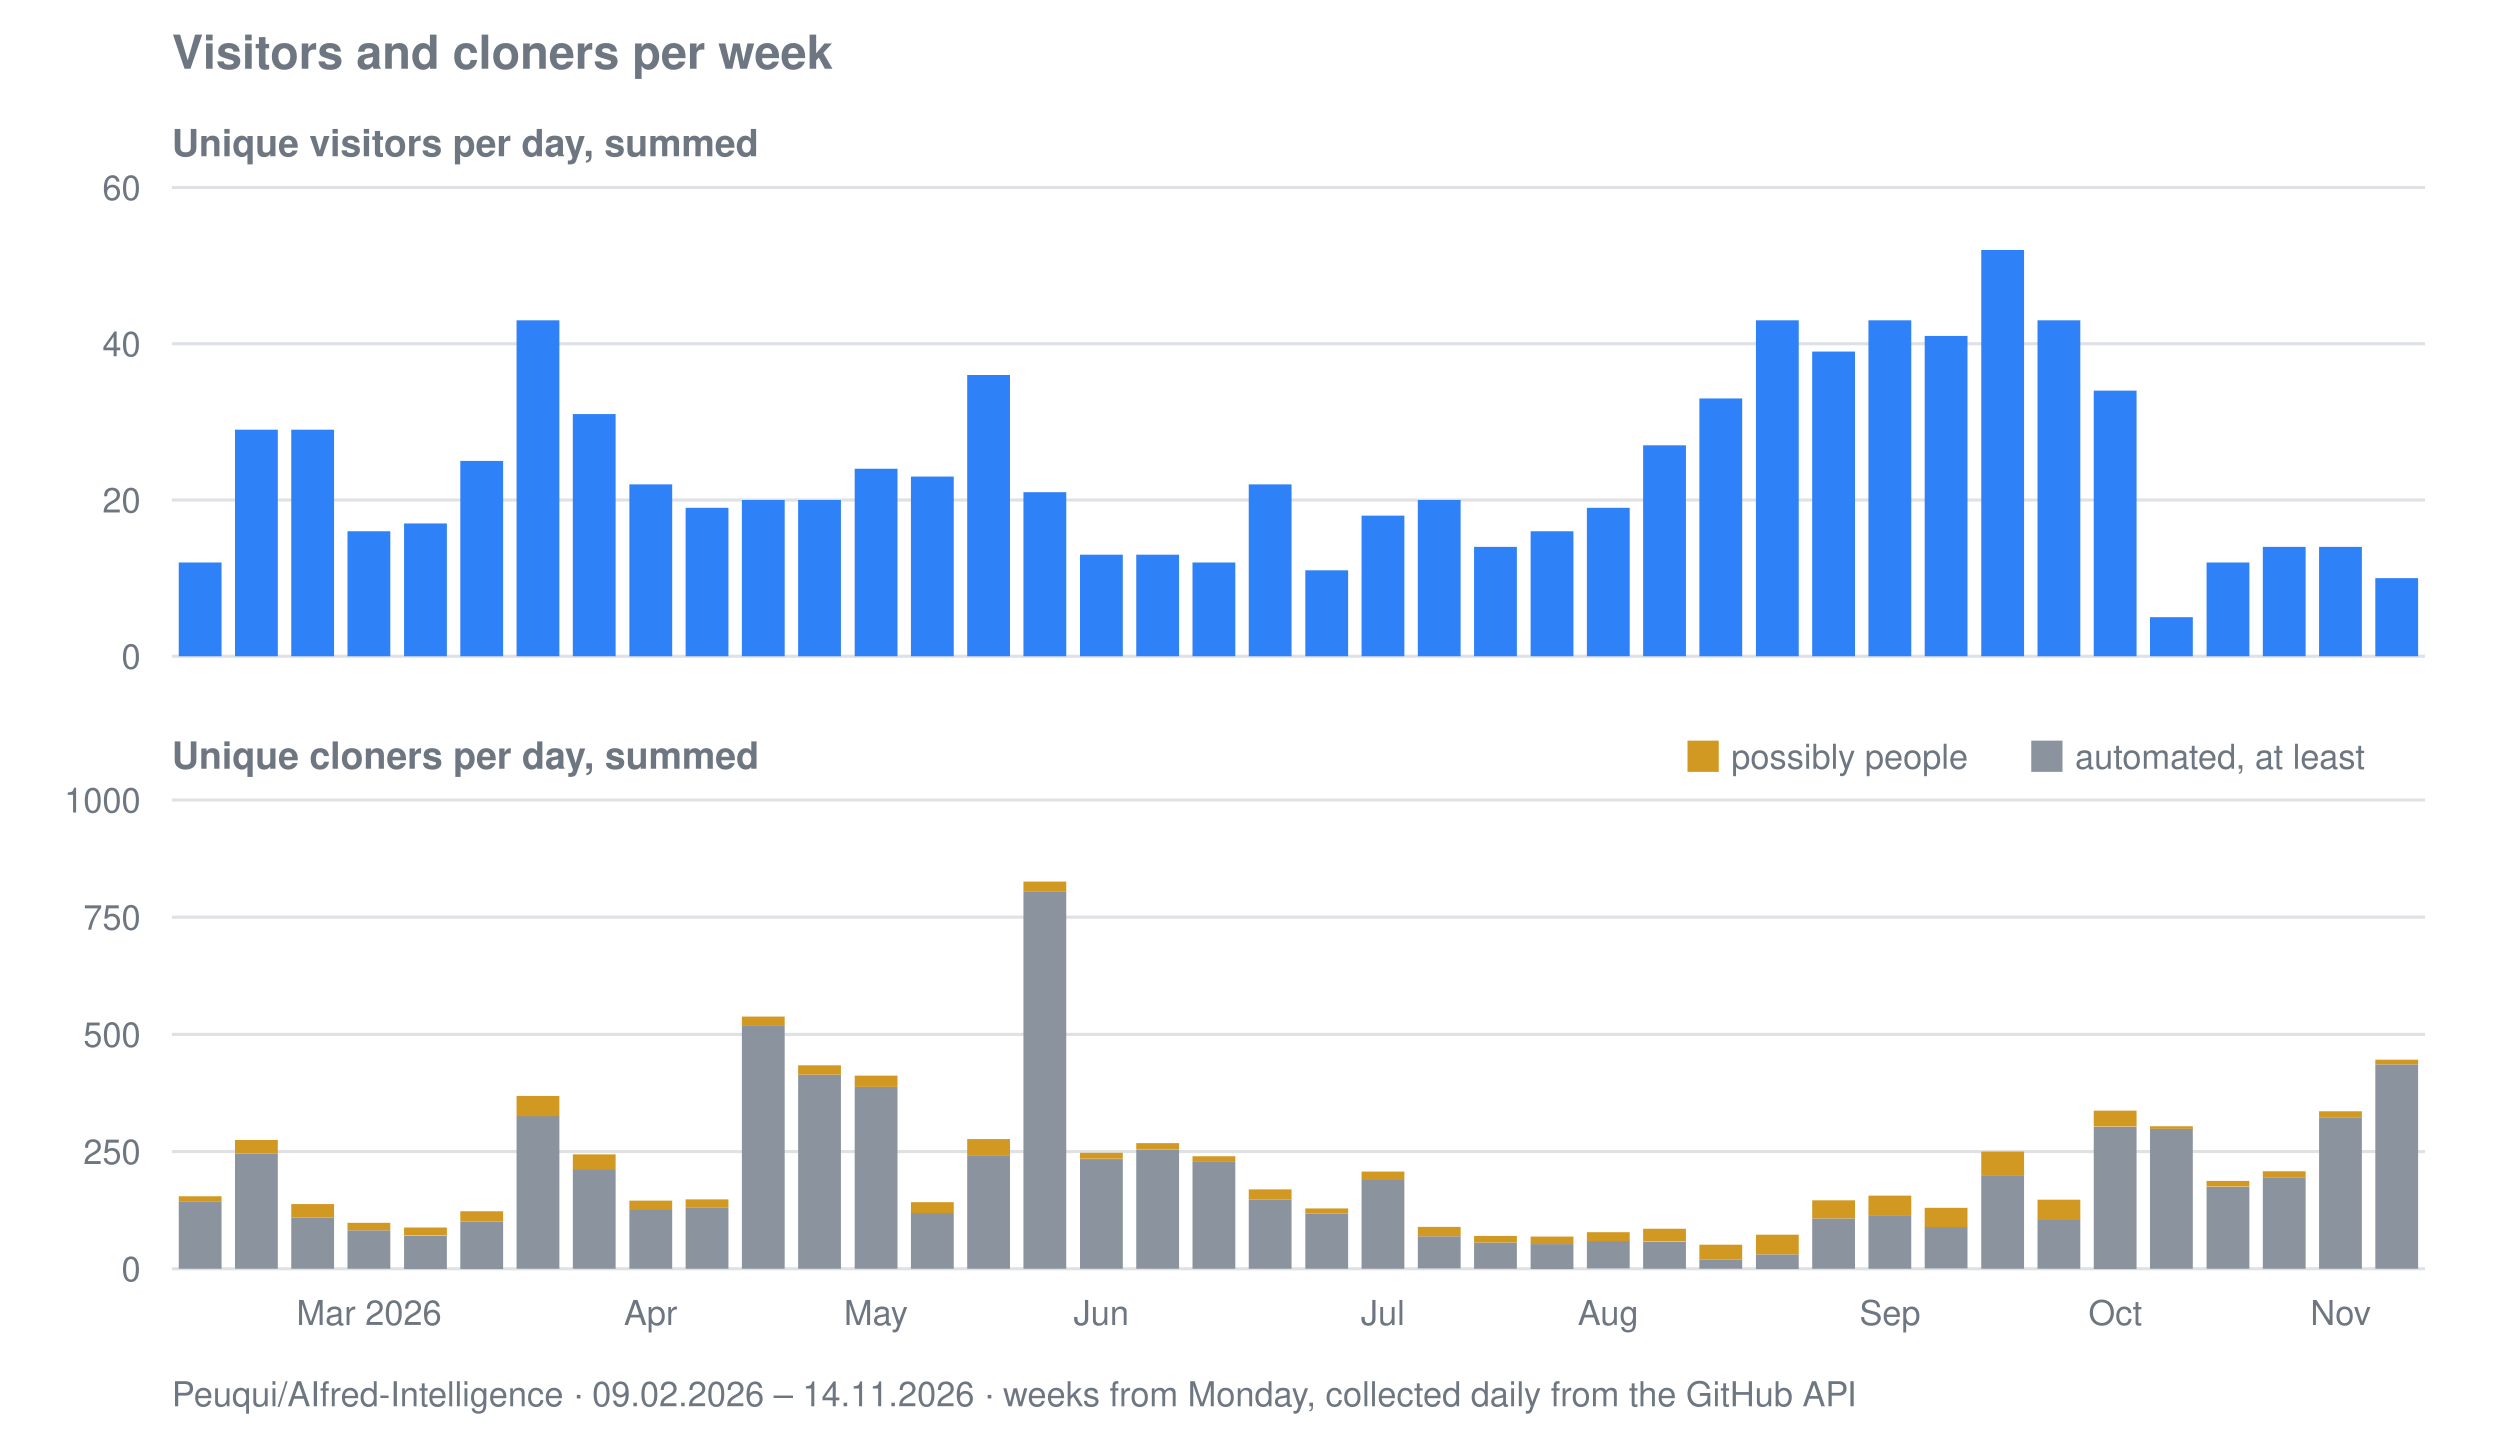
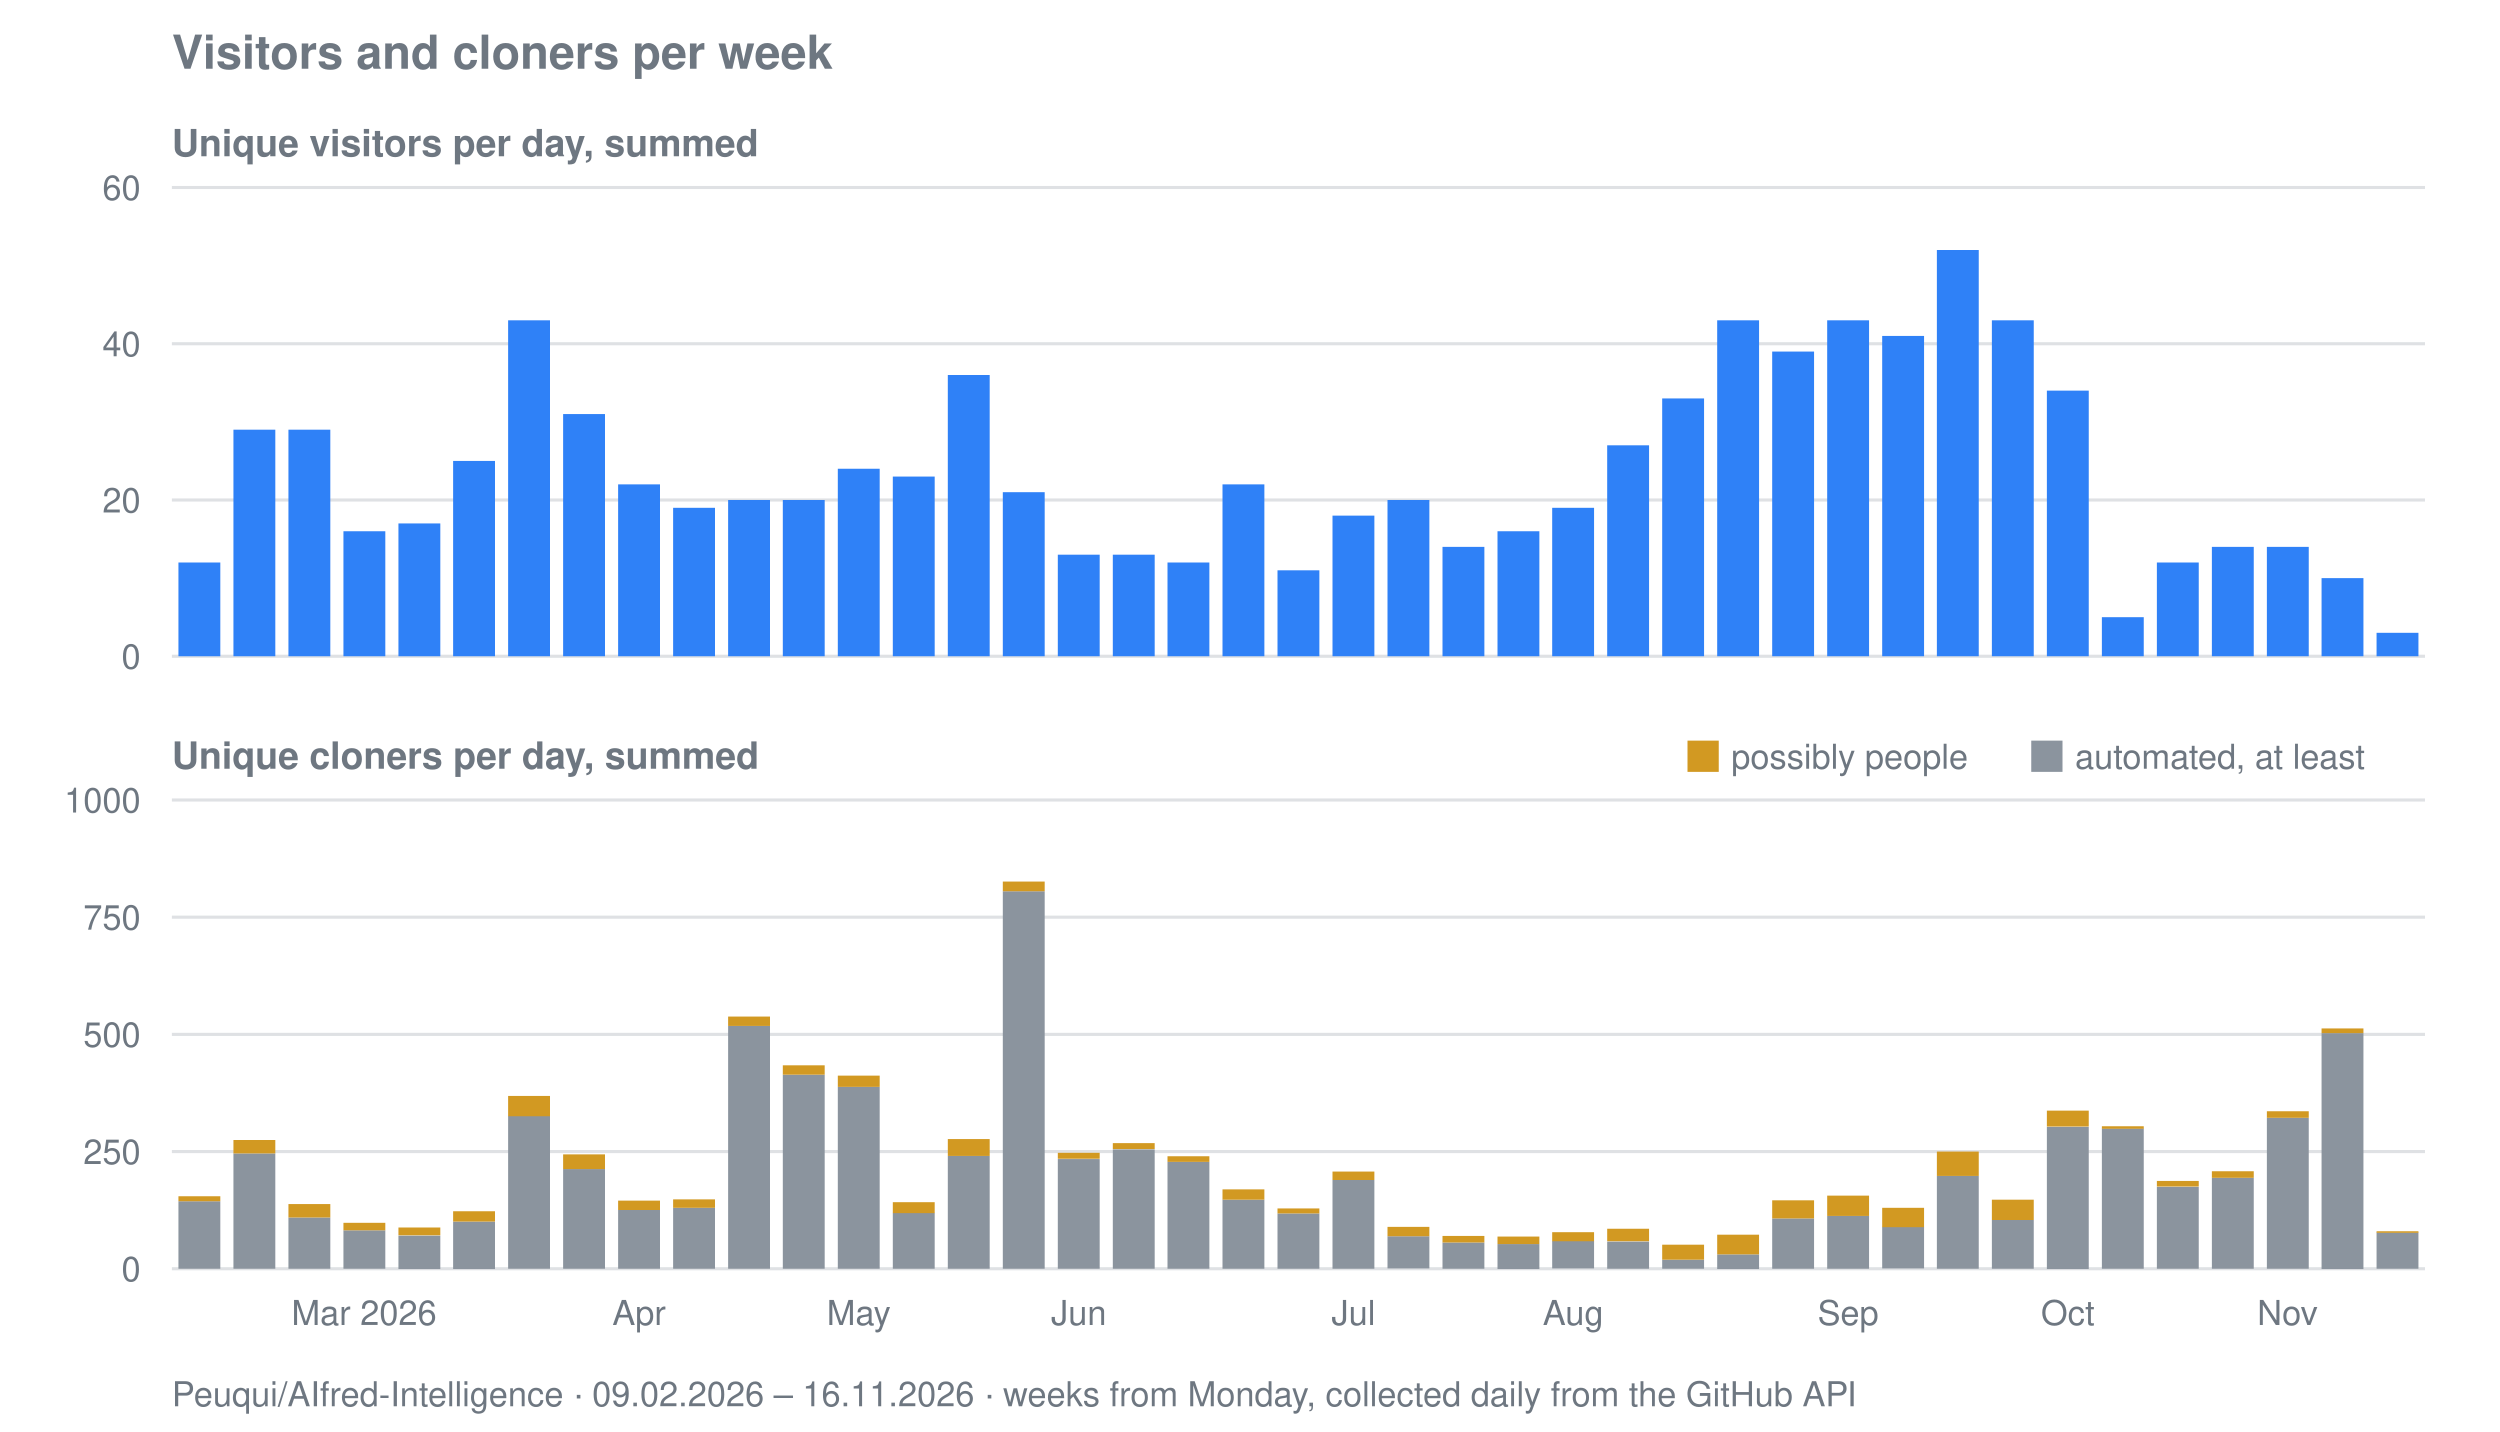
<svg xmlns="http://www.w3.org/2000/svg" viewBox="0 0 800 458" width="800" height="458" role="img" aria-label="Visitors and cloners per week for Peuqui/AIfred-Intelligence">
  <text font-family="system-ui, -apple-system, Segoe UI, Helvetica, Arial, sans-serif" font-size="15" font-weight="600" fill="#6e7781" x="55" y="22">Visitors and cloners per week</text>
  <text font-family="system-ui, -apple-system, Segoe UI, Helvetica, Arial, sans-serif" font-size="12" font-weight="600" fill="#6e7781" x="55" y="50">Unique visitors per day, summed</text>
  <line stroke="#8b949e" stroke-width="1" opacity="0.28" x1="55" y1="210.0" x2="776" y2="210.0" />
  <text font-family="system-ui, -apple-system, Segoe UI, Helvetica, Arial, sans-serif" font-size="11" fill="#6e7781" x="45" y="214.0" text-anchor="end">0</text>
  <line stroke="#8b949e" stroke-width="1" opacity="0.28" x1="55" y1="160.0" x2="776" y2="160.0" />
  <text font-family="system-ui, -apple-system, Segoe UI, Helvetica, Arial, sans-serif" font-size="11" fill="#6e7781" x="45" y="164.0" text-anchor="end">20</text>
  <line stroke="#8b949e" stroke-width="1" opacity="0.28" x1="55" y1="110.0" x2="776" y2="110.0" />
  <text font-family="system-ui, -apple-system, Segoe UI, Helvetica, Arial, sans-serif" font-size="11" fill="#6e7781" x="45" y="114.0" text-anchor="end">40</text>
  <line stroke="#8b949e" stroke-width="1" opacity="0.28" x1="55" y1="60.0" x2="776" y2="60.0" />
  <text font-family="system-ui, -apple-system, Segoe UI, Helvetica, Arial, sans-serif" font-size="11" fill="#6e7781" x="45" y="64.0" text-anchor="end">60</text>
-   <rect fill="#2f81f7" x="57.2" y="180.0" width="13.7" height="30.0" />
-   <rect fill="#2f81f7" x="75.2" y="137.5" width="13.7" height="72.5" />
-   <rect fill="#2f81f7" x="93.2" y="137.5" width="13.7" height="72.5" />
-   <rect fill="#2f81f7" x="111.2" y="170.0" width="13.7" height="40.0" />
-   <rect fill="#2f81f7" x="129.3" y="167.5" width="13.7" height="42.5" />
-   <rect fill="#2f81f7" x="147.3" y="147.5" width="13.7" height="62.5" />
-   <rect fill="#2f81f7" x="165.3" y="102.5" width="13.7" height="107.5" />
-   <rect fill="#2f81f7" x="183.3" y="132.5" width="13.7" height="77.5" />
-   <rect fill="#2f81f7" x="201.4" y="155.0" width="13.7" height="55.0" />
-   <rect fill="#2f81f7" x="219.4" y="162.5" width="13.7" height="47.5" />
-   <rect fill="#2f81f7" x="237.4" y="160.0" width="13.7" height="50.0" />
-   <rect fill="#2f81f7" x="255.4" y="160.0" width="13.7" height="50.0" />
-   <rect fill="#2f81f7" x="273.5" y="150.0" width="13.7" height="60.0" />
-   <rect fill="#2f81f7" x="291.5" y="152.5" width="13.7" height="57.5" />
-   <rect fill="#2f81f7" x="309.5" y="120.0" width="13.7" height="90.0" />
-   <rect fill="#2f81f7" x="327.5" y="157.5" width="13.7" height="52.5" />
-   <rect fill="#2f81f7" x="345.6" y="177.5" width="13.7" height="32.5" />
-   <rect fill="#2f81f7" x="363.6" y="177.5" width="13.7" height="32.5" />
-   <rect fill="#2f81f7" x="381.6" y="180.0" width="13.7" height="30.0" />
-   <rect fill="#2f81f7" x="399.6" y="155.0" width="13.7" height="55.0" />
-   <rect fill="#2f81f7" x="417.7" y="182.5" width="13.7" height="27.5" />
-   <rect fill="#2f81f7" x="435.7" y="165.0" width="13.7" height="45.0" />
-   <rect fill="#2f81f7" x="453.7" y="160.0" width="13.7" height="50.0" />
-   <rect fill="#2f81f7" x="471.7" y="175.0" width="13.7" height="35.0" />
-   <rect fill="#2f81f7" x="489.8" y="170.0" width="13.7" height="40.0" />
-   <rect fill="#2f81f7" x="507.8" y="162.5" width="13.7" height="47.5" />
-   <rect fill="#2f81f7" x="525.8" y="142.5" width="13.7" height="67.5" />
-   <rect fill="#2f81f7" x="543.8" y="127.5" width="13.7" height="82.5" />
-   <rect fill="#2f81f7" x="561.9" y="102.5" width="13.7" height="107.5" />
-   <rect fill="#2f81f7" x="579.9" y="112.5" width="13.7" height="97.5" />
-   <rect fill="#2f81f7" x="597.9" y="102.5" width="13.7" height="107.5" />
-   <rect fill="#2f81f7" x="615.9" y="107.5" width="13.7" height="102.5" />
-   <rect fill="#2f81f7" x="634.0" y="80.0" width="13.7" height="130.0" />
-   <rect fill="#2f81f7" x="652.0" y="102.5" width="13.7" height="107.5" />
-   <rect fill="#2f81f7" x="670.0" y="125.0" width="13.7" height="85.0" />
-   <rect fill="#2f81f7" x="688.0" y="197.5" width="13.7" height="12.5" />
-   <rect fill="#2f81f7" x="706.1" y="180.0" width="13.7" height="30.0" />
-   <rect fill="#2f81f7" x="724.1" y="175.0" width="13.7" height="35.0" />
-   <rect fill="#2f81f7" x="742.1" y="175.0" width="13.7" height="35.0" />
-   <rect fill="#2f81f7" x="760.1" y="185.0" width="13.7" height="25.0" />
+   <rect fill="#2f81f7" x="57.1" y="180.0" width="13.4" height="30.0" />
+   <rect fill="#2f81f7" x="74.7" y="137.5" width="13.4" height="72.5" />
+   <rect fill="#2f81f7" x="92.3" y="137.5" width="13.4" height="72.5" />
+   <rect fill="#2f81f7" x="109.9" y="170.0" width="13.4" height="40.0" />
+   <rect fill="#2f81f7" x="127.5" y="167.5" width="13.4" height="42.5" />
+   <rect fill="#2f81f7" x="145.0" y="147.5" width="13.4" height="62.5" />
+   <rect fill="#2f81f7" x="162.6" y="102.5" width="13.4" height="107.5" />
+   <rect fill="#2f81f7" x="180.2" y="132.5" width="13.4" height="77.5" />
+   <rect fill="#2f81f7" x="197.8" y="155.0" width="13.4" height="55.0" />
+   <rect fill="#2f81f7" x="215.4" y="162.5" width="13.4" height="47.5" />
+   <rect fill="#2f81f7" x="233.0" y="160.0" width="13.4" height="50.0" />
+   <rect fill="#2f81f7" x="250.5" y="160.0" width="13.4" height="50.0" />
+   <rect fill="#2f81f7" x="268.1" y="150.0" width="13.4" height="60.0" />
+   <rect fill="#2f81f7" x="285.7" y="152.5" width="13.4" height="57.5" />
+   <rect fill="#2f81f7" x="303.3" y="120.0" width="13.4" height="90.0" />
+   <rect fill="#2f81f7" x="320.9" y="157.5" width="13.4" height="52.5" />
+   <rect fill="#2f81f7" x="338.5" y="177.5" width="13.4" height="32.5" />
+   <rect fill="#2f81f7" x="356.1" y="177.5" width="13.4" height="32.5" />
+   <rect fill="#2f81f7" x="373.6" y="180.0" width="13.4" height="30.0" />
+   <rect fill="#2f81f7" x="391.2" y="155.0" width="13.4" height="55.0" />
+   <rect fill="#2f81f7" x="408.8" y="182.5" width="13.4" height="27.5" />
+   <rect fill="#2f81f7" x="426.4" y="165.0" width="13.4" height="45.0" />
+   <rect fill="#2f81f7" x="444.0" y="160.0" width="13.4" height="50.0" />
+   <rect fill="#2f81f7" x="461.6" y="175.0" width="13.4" height="35.0" />
+   <rect fill="#2f81f7" x="479.2" y="170.0" width="13.4" height="40.0" />
+   <rect fill="#2f81f7" x="496.7" y="162.5" width="13.4" height="47.5" />
+   <rect fill="#2f81f7" x="514.3" y="142.5" width="13.4" height="67.5" />
+   <rect fill="#2f81f7" x="531.9" y="127.5" width="13.4" height="82.5" />
+   <rect fill="#2f81f7" x="549.5" y="102.5" width="13.4" height="107.5" />
+   <rect fill="#2f81f7" x="567.1" y="112.5" width="13.4" height="97.5" />
+   <rect fill="#2f81f7" x="584.7" y="102.5" width="13.4" height="107.5" />
+   <rect fill="#2f81f7" x="602.3" y="107.5" width="13.4" height="102.5" />
+   <rect fill="#2f81f7" x="619.8" y="80.0" width="13.4" height="130.0" />
+   <rect fill="#2f81f7" x="637.4" y="102.5" width="13.4" height="107.5" />
+   <rect fill="#2f81f7" x="655.0" y="125.0" width="13.4" height="85.0" />
+   <rect fill="#2f81f7" x="672.6" y="197.5" width="13.4" height="12.5" />
+   <rect fill="#2f81f7" x="690.2" y="180.0" width="13.4" height="30.0" />
+   <rect fill="#2f81f7" x="707.8" y="175.0" width="13.4" height="35.0" />
+   <rect fill="#2f81f7" x="725.4" y="175.0" width="13.4" height="35.0" />
+   <rect fill="#2f81f7" x="742.9" y="185.0" width="13.4" height="25.0" />
+   <rect fill="#2f81f7" x="760.5" y="202.5" width="13.4" height="7.5" />
  <text font-family="system-ui, -apple-system, Segoe UI, Helvetica, Arial, sans-serif" font-size="12" font-weight="600" fill="#6e7781" x="55" y="246">Unique cloners per day, summed</text>
  <line stroke="#8b949e" stroke-width="1" opacity="0.28" x1="55" y1="406.0" x2="776" y2="406.0" />
  <text font-family="system-ui, -apple-system, Segoe UI, Helvetica, Arial, sans-serif" font-size="11" fill="#6e7781" x="45" y="410.0" text-anchor="end">0</text>
  <line stroke="#8b949e" stroke-width="1" opacity="0.28" x1="55" y1="368.5" x2="776" y2="368.5" />
  <text font-family="system-ui, -apple-system, Segoe UI, Helvetica, Arial, sans-serif" font-size="11" fill="#6e7781" x="45" y="372.5" text-anchor="end">250</text>
  <line stroke="#8b949e" stroke-width="1" opacity="0.28" x1="55" y1="331.0" x2="776" y2="331.0" />
  <text font-family="system-ui, -apple-system, Segoe UI, Helvetica, Arial, sans-serif" font-size="11" fill="#6e7781" x="45" y="335.0" text-anchor="end">500</text>
  <line stroke="#8b949e" stroke-width="1" opacity="0.28" x1="55" y1="293.5" x2="776" y2="293.5" />
  <text font-family="system-ui, -apple-system, Segoe UI, Helvetica, Arial, sans-serif" font-size="11" fill="#6e7781" x="45" y="297.5" text-anchor="end">750</text>
  <line stroke="#8b949e" stroke-width="1" opacity="0.28" x1="55" y1="256.0" x2="776" y2="256.0" />
  <text font-family="system-ui, -apple-system, Segoe UI, Helvetica, Arial, sans-serif" font-size="11" fill="#6e7781" x="45" y="260.0" text-anchor="end">1000</text>
-   <rect fill="#8b949e" x="57.2" y="384.4" width="13.7" height="21.6" />
-   <rect fill="#d29922" x="57.2" y="382.8" width="13.7" height="1.6" />
-   <rect fill="#8b949e" x="75.2" y="369.1" width="13.7" height="36.9" />
-   <rect fill="#d29922" x="75.2" y="364.8" width="13.7" height="4.3" />
-   <rect fill="#8b949e" x="93.2" y="389.6" width="13.7" height="16.4" />
-   <rect fill="#d29922" x="93.2" y="385.3" width="13.7" height="4.3" />
-   <rect fill="#8b949e" x="111.2" y="393.7" width="13.7" height="12.3" />
-   <rect fill="#d29922" x="111.2" y="391.3" width="13.7" height="2.4" />
-   <rect fill="#8b949e" x="129.3" y="395.4" width="13.7" height="10.7" />
-   <rect fill="#d29922" x="129.3" y="392.8" width="13.7" height="2.5" />
-   <rect fill="#8b949e" x="147.3" y="390.9" width="13.7" height="15.2" />
-   <rect fill="#d29922" x="147.3" y="387.6" width="13.7" height="3.3" />
-   <rect fill="#8b949e" x="165.3" y="357.1" width="13.7" height="48.9" />
-   <rect fill="#d29922" x="165.3" y="350.7" width="13.7" height="6.5" />
-   <rect fill="#8b949e" x="183.3" y="374.1" width="13.7" height="31.9" />
-   <rect fill="#d29922" x="183.3" y="369.4" width="13.7" height="4.7" />
-   <rect fill="#8b949e" x="201.4" y="387.2" width="13.7" height="18.8" />
-   <rect fill="#d29922" x="201.4" y="384.2" width="13.7" height="3.0" />
-   <rect fill="#8b949e" x="219.4" y="386.5" width="13.7" height="19.5" />
-   <rect fill="#d29922" x="219.4" y="383.8" width="13.7" height="2.7" />
-   <rect fill="#8b949e" x="237.4" y="328.3" width="13.7" height="77.7" />
-   <rect fill="#d29922" x="237.4" y="325.3" width="13.7" height="3.0" />
-   <rect fill="#8b949e" x="255.4" y="343.9" width="13.7" height="62.1" />
-   <rect fill="#d29922" x="255.4" y="340.9" width="13.7" height="3.0" />
-   <rect fill="#8b949e" x="273.5" y="347.8" width="13.7" height="58.2" />
-   <rect fill="#d29922" x="273.5" y="344.2" width="13.7" height="3.6" />
-   <rect fill="#8b949e" x="291.5" y="388.1" width="13.7" height="17.9" />
-   <rect fill="#d29922" x="291.5" y="384.7" width="13.7" height="3.5" />
-   <rect fill="#8b949e" x="309.5" y="369.9" width="13.7" height="36.1" />
-   <rect fill="#d29922" x="309.5" y="364.5" width="13.7" height="5.4" />
-   <rect fill="#8b949e" x="327.5" y="285.2" width="13.7" height="120.8" />
-   <rect fill="#d29922" x="327.5" y="282.1" width="13.7" height="3.1" />
-   <rect fill="#8b949e" x="345.6" y="370.9" width="13.7" height="35.1" />
-   <rect fill="#d29922" x="345.6" y="368.9" width="13.7" height="1.9" />
-   <rect fill="#8b949e" x="363.6" y="367.8" width="13.7" height="38.2" />
-   <rect fill="#d29922" x="363.6" y="365.8" width="13.7" height="1.9" />
-   <rect fill="#8b949e" x="381.6" y="371.8" width="13.7" height="34.2" />
-   <rect fill="#d29922" x="381.6" y="370.0" width="13.7" height="1.8" />
-   <rect fill="#8b949e" x="399.6" y="383.9" width="13.7" height="22.1" />
-   <rect fill="#d29922" x="399.6" y="380.6" width="13.7" height="3.3" />
-   <rect fill="#8b949e" x="417.7" y="388.3" width="13.7" height="17.7" />
-   <rect fill="#d29922" x="417.7" y="386.7" width="13.7" height="1.6" />
-   <rect fill="#8b949e" x="435.7" y="377.6" width="13.7" height="28.4" />
-   <rect fill="#d29922" x="435.7" y="374.9" width="13.7" height="2.7" />
-   <rect fill="#8b949e" x="453.7" y="395.6" width="13.7" height="10.3" />
-   <rect fill="#d29922" x="453.7" y="392.6" width="13.7" height="3.0" />
-   <rect fill="#8b949e" x="471.7" y="397.6" width="13.7" height="8.4" />
-   <rect fill="#d29922" x="471.7" y="395.5" width="13.7" height="2.1" />
-   <rect fill="#8b949e" x="489.8" y="398.1" width="13.7" height="8.0" />
-   <rect fill="#d29922" x="489.8" y="395.7" width="13.7" height="2.4" />
-   <rect fill="#8b949e" x="507.8" y="397.1" width="13.7" height="8.8" />
-   <rect fill="#d29922" x="507.8" y="394.3" width="13.7" height="2.9" />
-   <rect fill="#8b949e" x="525.8" y="397.3" width="13.7" height="8.7" />
-   <rect fill="#d29922" x="525.8" y="393.2" width="13.7" height="4.0" />
-   <rect fill="#8b949e" x="543.8" y="403.1" width="13.7" height="2.9" />
-   <rect fill="#d29922" x="543.8" y="398.3" width="13.7" height="4.8" />
-   <rect fill="#8b949e" x="561.9" y="401.4" width="13.7" height="4.7" />
-   <rect fill="#d29922" x="561.9" y="395.1" width="13.7" height="6.3" />
-   <rect fill="#8b949e" x="579.9" y="389.9" width="13.7" height="16.1" />
-   <rect fill="#d29922" x="579.9" y="384.1" width="13.7" height="5.8" />
-   <rect fill="#8b949e" x="597.9" y="389.1" width="13.7" height="16.9" />
-   <rect fill="#d29922" x="597.9" y="382.6" width="13.7" height="6.5" />
-   <rect fill="#8b949e" x="615.9" y="392.6" width="13.7" height="13.3" />
-   <rect fill="#d29922" x="615.9" y="386.5" width="13.7" height="6.2" />
-   <rect fill="#8b949e" x="634.0" y="376.3" width="13.7" height="29.7" />
-   <rect fill="#d29922" x="634.0" y="368.5" width="13.7" height="7.8" />
-   <rect fill="#8b949e" x="652.0" y="390.4" width="13.7" height="15.6" />
-   <rect fill="#d29922" x="652.0" y="383.9" width="13.7" height="6.5" />
-   <rect fill="#8b949e" x="670.0" y="360.6" width="13.7" height="45.5" />
-   <rect fill="#d29922" x="670.0" y="355.4" width="13.7" height="5.1" />
-   <rect fill="#8b949e" x="688.0" y="361.1" width="13.7" height="44.9" />
-   <rect fill="#d29922" x="688.0" y="360.4" width="13.7" height="0.8" />
-   <rect fill="#8b949e" x="706.1" y="379.8" width="13.7" height="26.2" />
-   <rect fill="#d29922" x="706.1" y="377.9" width="13.7" height="1.8" />
-   <rect fill="#8b949e" x="724.1" y="376.9" width="13.7" height="29.1" />
-   <rect fill="#d29922" x="724.1" y="374.8" width="13.7" height="2.1" />
-   <rect fill="#8b949e" x="742.1" y="357.7" width="13.7" height="48.3" />
-   <rect fill="#d29922" x="742.1" y="355.6" width="13.7" height="2.1" />
-   <rect fill="#8b949e" x="760.1" y="340.6" width="13.7" height="65.4" />
-   <rect fill="#d29922" x="760.1" y="339.1" width="13.7" height="1.5" />
+   <rect fill="#8b949e" x="57.1" y="384.4" width="13.4" height="21.6" />
+   <rect fill="#d29922" x="57.1" y="382.8" width="13.4" height="1.6" />
+   <rect fill="#8b949e" x="74.7" y="369.1" width="13.4" height="36.9" />
+   <rect fill="#d29922" x="74.7" y="364.8" width="13.4" height="4.3" />
+   <rect fill="#8b949e" x="92.3" y="389.6" width="13.4" height="16.4" />
+   <rect fill="#d29922" x="92.3" y="385.3" width="13.4" height="4.3" />
+   <rect fill="#8b949e" x="109.9" y="393.7" width="13.4" height="12.3" />
+   <rect fill="#d29922" x="109.9" y="391.3" width="13.4" height="2.4" />
+   <rect fill="#8b949e" x="127.5" y="395.4" width="13.4" height="10.7" />
+   <rect fill="#d29922" x="127.5" y="392.8" width="13.4" height="2.5" />
+   <rect fill="#8b949e" x="145.0" y="390.9" width="13.4" height="15.2" />
+   <rect fill="#d29922" x="145.0" y="387.6" width="13.4" height="3.3" />
+   <rect fill="#8b949e" x="162.6" y="357.1" width="13.4" height="48.9" />
+   <rect fill="#d29922" x="162.6" y="350.7" width="13.4" height="6.5" />
+   <rect fill="#8b949e" x="180.2" y="374.1" width="13.4" height="31.9" />
+   <rect fill="#d29922" x="180.2" y="369.4" width="13.4" height="4.7" />
+   <rect fill="#8b949e" x="197.8" y="387.2" width="13.4" height="18.8" />
+   <rect fill="#d29922" x="197.8" y="384.2" width="13.4" height="3.0" />
+   <rect fill="#8b949e" x="215.4" y="386.5" width="13.4" height="19.5" />
+   <rect fill="#d29922" x="215.4" y="383.8" width="13.4" height="2.7" />
+   <rect fill="#8b949e" x="233.0" y="328.3" width="13.4" height="77.7" />
+   <rect fill="#d29922" x="233.0" y="325.3" width="13.4" height="3.0" />
+   <rect fill="#8b949e" x="250.5" y="343.9" width="13.4" height="62.1" />
+   <rect fill="#d29922" x="250.5" y="340.9" width="13.4" height="3.0" />
+   <rect fill="#8b949e" x="268.1" y="347.8" width="13.4" height="58.2" />
+   <rect fill="#d29922" x="268.1" y="344.2" width="13.4" height="3.6" />
+   <rect fill="#8b949e" x="285.7" y="388.1" width="13.4" height="17.9" />
+   <rect fill="#d29922" x="285.7" y="384.7" width="13.4" height="3.5" />
+   <rect fill="#8b949e" x="303.3" y="369.9" width="13.4" height="36.1" />
+   <rect fill="#d29922" x="303.3" y="364.5" width="13.4" height="5.4" />
+   <rect fill="#8b949e" x="320.9" y="285.2" width="13.4" height="120.8" />
+   <rect fill="#d29922" x="320.9" y="282.1" width="13.4" height="3.1" />
+   <rect fill="#8b949e" x="338.5" y="370.9" width="13.4" height="35.1" />
+   <rect fill="#d29922" x="338.5" y="368.9" width="13.4" height="1.9" />
+   <rect fill="#8b949e" x="356.1" y="367.8" width="13.4" height="38.2" />
+   <rect fill="#d29922" x="356.1" y="365.8" width="13.4" height="1.9" />
+   <rect fill="#8b949e" x="373.6" y="371.8" width="13.4" height="34.2" />
+   <rect fill="#d29922" x="373.6" y="370.0" width="13.4" height="1.8" />
+   <rect fill="#8b949e" x="391.2" y="383.9" width="13.4" height="22.1" />
+   <rect fill="#d29922" x="391.2" y="380.6" width="13.4" height="3.3" />
+   <rect fill="#8b949e" x="408.8" y="388.3" width="13.4" height="17.7" />
+   <rect fill="#d29922" x="408.8" y="386.7" width="13.4" height="1.6" />
+   <rect fill="#8b949e" x="426.4" y="377.6" width="13.4" height="28.4" />
+   <rect fill="#d29922" x="426.4" y="374.9" width="13.4" height="2.7" />
+   <rect fill="#8b949e" x="444.0" y="395.6" width="13.4" height="10.3" />
+   <rect fill="#d29922" x="444.0" y="392.6" width="13.4" height="3.0" />
+   <rect fill="#8b949e" x="461.6" y="397.6" width="13.4" height="8.4" />
+   <rect fill="#d29922" x="461.6" y="395.5" width="13.4" height="2.1" />
+   <rect fill="#8b949e" x="479.2" y="398.1" width="13.4" height="8.0" />
+   <rect fill="#d29922" x="479.2" y="395.7" width="13.4" height="2.4" />
+   <rect fill="#8b949e" x="496.7" y="397.1" width="13.4" height="8.8" />
+   <rect fill="#d29922" x="496.7" y="394.3" width="13.4" height="2.9" />
+   <rect fill="#8b949e" x="514.3" y="397.3" width="13.4" height="8.7" />
+   <rect fill="#d29922" x="514.3" y="393.2" width="13.4" height="4.0" />
+   <rect fill="#8b949e" x="531.9" y="403.1" width="13.4" height="2.9" />
+   <rect fill="#d29922" x="531.9" y="398.3" width="13.4" height="4.8" />
+   <rect fill="#8b949e" x="549.5" y="401.4" width="13.4" height="4.7" />
+   <rect fill="#d29922" x="549.5" y="395.1" width="13.4" height="6.3" />
+   <rect fill="#8b949e" x="567.1" y="389.9" width="13.4" height="16.1" />
+   <rect fill="#d29922" x="567.1" y="384.1" width="13.4" height="5.8" />
+   <rect fill="#8b949e" x="584.7" y="389.1" width="13.4" height="16.9" />
+   <rect fill="#d29922" x="584.7" y="382.6" width="13.4" height="6.5" />
+   <rect fill="#8b949e" x="602.3" y="392.6" width="13.4" height="13.3" />
+   <rect fill="#d29922" x="602.3" y="386.5" width="13.4" height="6.2" />
+   <rect fill="#8b949e" x="619.8" y="376.3" width="13.4" height="29.7" />
+   <rect fill="#d29922" x="619.8" y="368.5" width="13.4" height="7.8" />
+   <rect fill="#8b949e" x="637.4" y="390.4" width="13.4" height="15.6" />
+   <rect fill="#d29922" x="637.4" y="383.9" width="13.4" height="6.5" />
+   <rect fill="#8b949e" x="655.0" y="360.6" width="13.4" height="45.5" />
+   <rect fill="#d29922" x="655.0" y="355.4" width="13.4" height="5.1" />
+   <rect fill="#8b949e" x="672.6" y="361.1" width="13.4" height="44.9" />
+   <rect fill="#d29922" x="672.6" y="360.4" width="13.4" height="0.8" />
+   <rect fill="#8b949e" x="690.2" y="379.8" width="13.4" height="26.2" />
+   <rect fill="#d29922" x="690.2" y="377.9" width="13.4" height="1.8" />
+   <rect fill="#8b949e" x="707.8" y="376.9" width="13.4" height="29.1" />
+   <rect fill="#d29922" x="707.8" y="374.8" width="13.4" height="2.1" />
+   <rect fill="#8b949e" x="725.4" y="357.7" width="13.4" height="48.3" />
+   <rect fill="#d29922" x="725.4" y="355.6" width="13.4" height="2.1" />
+   <rect fill="#8b949e" x="742.9" y="330.6" width="13.4" height="75.5" />
+   <rect fill="#d29922" x="742.9" y="329.1" width="13.4" height="1.5" />
+   <rect fill="#8b949e" x="760.5" y="394.4" width="13.4" height="11.6" />
+   <rect fill="#d29922" x="760.5" y="394.0" width="13.4" height="0.5" />
  <rect fill="#d29922" x="540" y="237" width="10" height="10" />
  <text font-family="system-ui, -apple-system, Segoe UI, Helvetica, Arial, sans-serif" font-size="11" fill="#6e7781" x="554" y="246">possibly people</text>
  <rect fill="#8b949e" x="650" y="237" width="10" height="10" />
  <text font-family="system-ui, -apple-system, Segoe UI, Helvetica, Arial, sans-serif" font-size="11" fill="#6e7781" x="664" y="246">automated, at least</text>
-   <text font-family="system-ui, -apple-system, Segoe UI, Helvetica, Arial, sans-serif" font-size="11" fill="#6e7781" x="118.1" y="424" text-anchor="middle">Mar 2026</text>
-   <text font-family="system-ui, -apple-system, Segoe UI, Helvetica, Arial, sans-serif" font-size="11" fill="#6e7781" x="208.2" y="424" text-anchor="middle">Apr</text>
-   <text font-family="system-ui, -apple-system, Segoe UI, Helvetica, Arial, sans-serif" font-size="11" fill="#6e7781" x="280.3" y="424" text-anchor="middle">May</text>
-   <text font-family="system-ui, -apple-system, Segoe UI, Helvetica, Arial, sans-serif" font-size="11" fill="#6e7781" x="352.4" y="424" text-anchor="middle">Jun</text>
-   <text font-family="system-ui, -apple-system, Segoe UI, Helvetica, Arial, sans-serif" font-size="11" fill="#6e7781" x="442.5" y="424" text-anchor="middle">Jul</text>
-   <text font-family="system-ui, -apple-system, Segoe UI, Helvetica, Arial, sans-serif" font-size="11" fill="#6e7781" x="514.6" y="424" text-anchor="middle">Aug</text>
-   <text font-family="system-ui, -apple-system, Segoe UI, Helvetica, Arial, sans-serif" font-size="11" fill="#6e7781" x="604.8" y="424" text-anchor="middle">Sep</text>
-   <text font-family="system-ui, -apple-system, Segoe UI, Helvetica, Arial, sans-serif" font-size="11" fill="#6e7781" x="676.9" y="424" text-anchor="middle">Oct</text>
-   <text font-family="system-ui, -apple-system, Segoe UI, Helvetica, Arial, sans-serif" font-size="11" fill="#6e7781" x="749.0" y="424" text-anchor="middle">Nov</text>
-   <text font-family="system-ui, -apple-system, Segoe UI, Helvetica, Arial, sans-serif" font-size="11" fill="#6e7781" x="55" y="450">Peuqui/AIfred-Intelligence · 09.02.2026 – 14.11.2026 · weeks from Monday, collected daily from the GitHub API</text>
+   <text font-family="system-ui, -apple-system, Segoe UI, Helvetica, Arial, sans-serif" font-size="11" fill="#6e7781" x="116.5" y="424" text-anchor="middle">Mar 2026</text>
+   <text font-family="system-ui, -apple-system, Segoe UI, Helvetica, Arial, sans-serif" font-size="11" fill="#6e7781" x="204.5" y="424" text-anchor="middle">Apr</text>
+   <text font-family="system-ui, -apple-system, Segoe UI, Helvetica, Arial, sans-serif" font-size="11" fill="#6e7781" x="274.8" y="424" text-anchor="middle">May</text>
+   <text font-family="system-ui, -apple-system, Segoe UI, Helvetica, Arial, sans-serif" font-size="11" fill="#6e7781" x="345.2" y="424" text-anchor="middle">Jun</text>
+   <text font-family="system-ui, -apple-system, Segoe UI, Helvetica, Arial, sans-serif" font-size="11" fill="#6e7781" x="433.1" y="424" text-anchor="middle">Jul</text>
+   <text font-family="system-ui, -apple-system, Segoe UI, Helvetica, Arial, sans-serif" font-size="11" fill="#6e7781" x="503.4" y="424" text-anchor="middle">Aug</text>
+   <text font-family="system-ui, -apple-system, Segoe UI, Helvetica, Arial, sans-serif" font-size="11" fill="#6e7781" x="591.4" y="424" text-anchor="middle">Sep</text>
+   <text font-family="system-ui, -apple-system, Segoe UI, Helvetica, Arial, sans-serif" font-size="11" fill="#6e7781" x="661.7" y="424" text-anchor="middle">Oct</text>
+   <text font-family="system-ui, -apple-system, Segoe UI, Helvetica, Arial, sans-serif" font-size="11" fill="#6e7781" x="732.0" y="424" text-anchor="middle">Nov</text>
+   <text font-family="system-ui, -apple-system, Segoe UI, Helvetica, Arial, sans-serif" font-size="11" fill="#6e7781" x="55" y="450">Peuqui/AIfred-Intelligence · 09.02.2026 – 16.11.2026 · weeks from Monday, collected daily from the GitHub API</text>
</svg>
